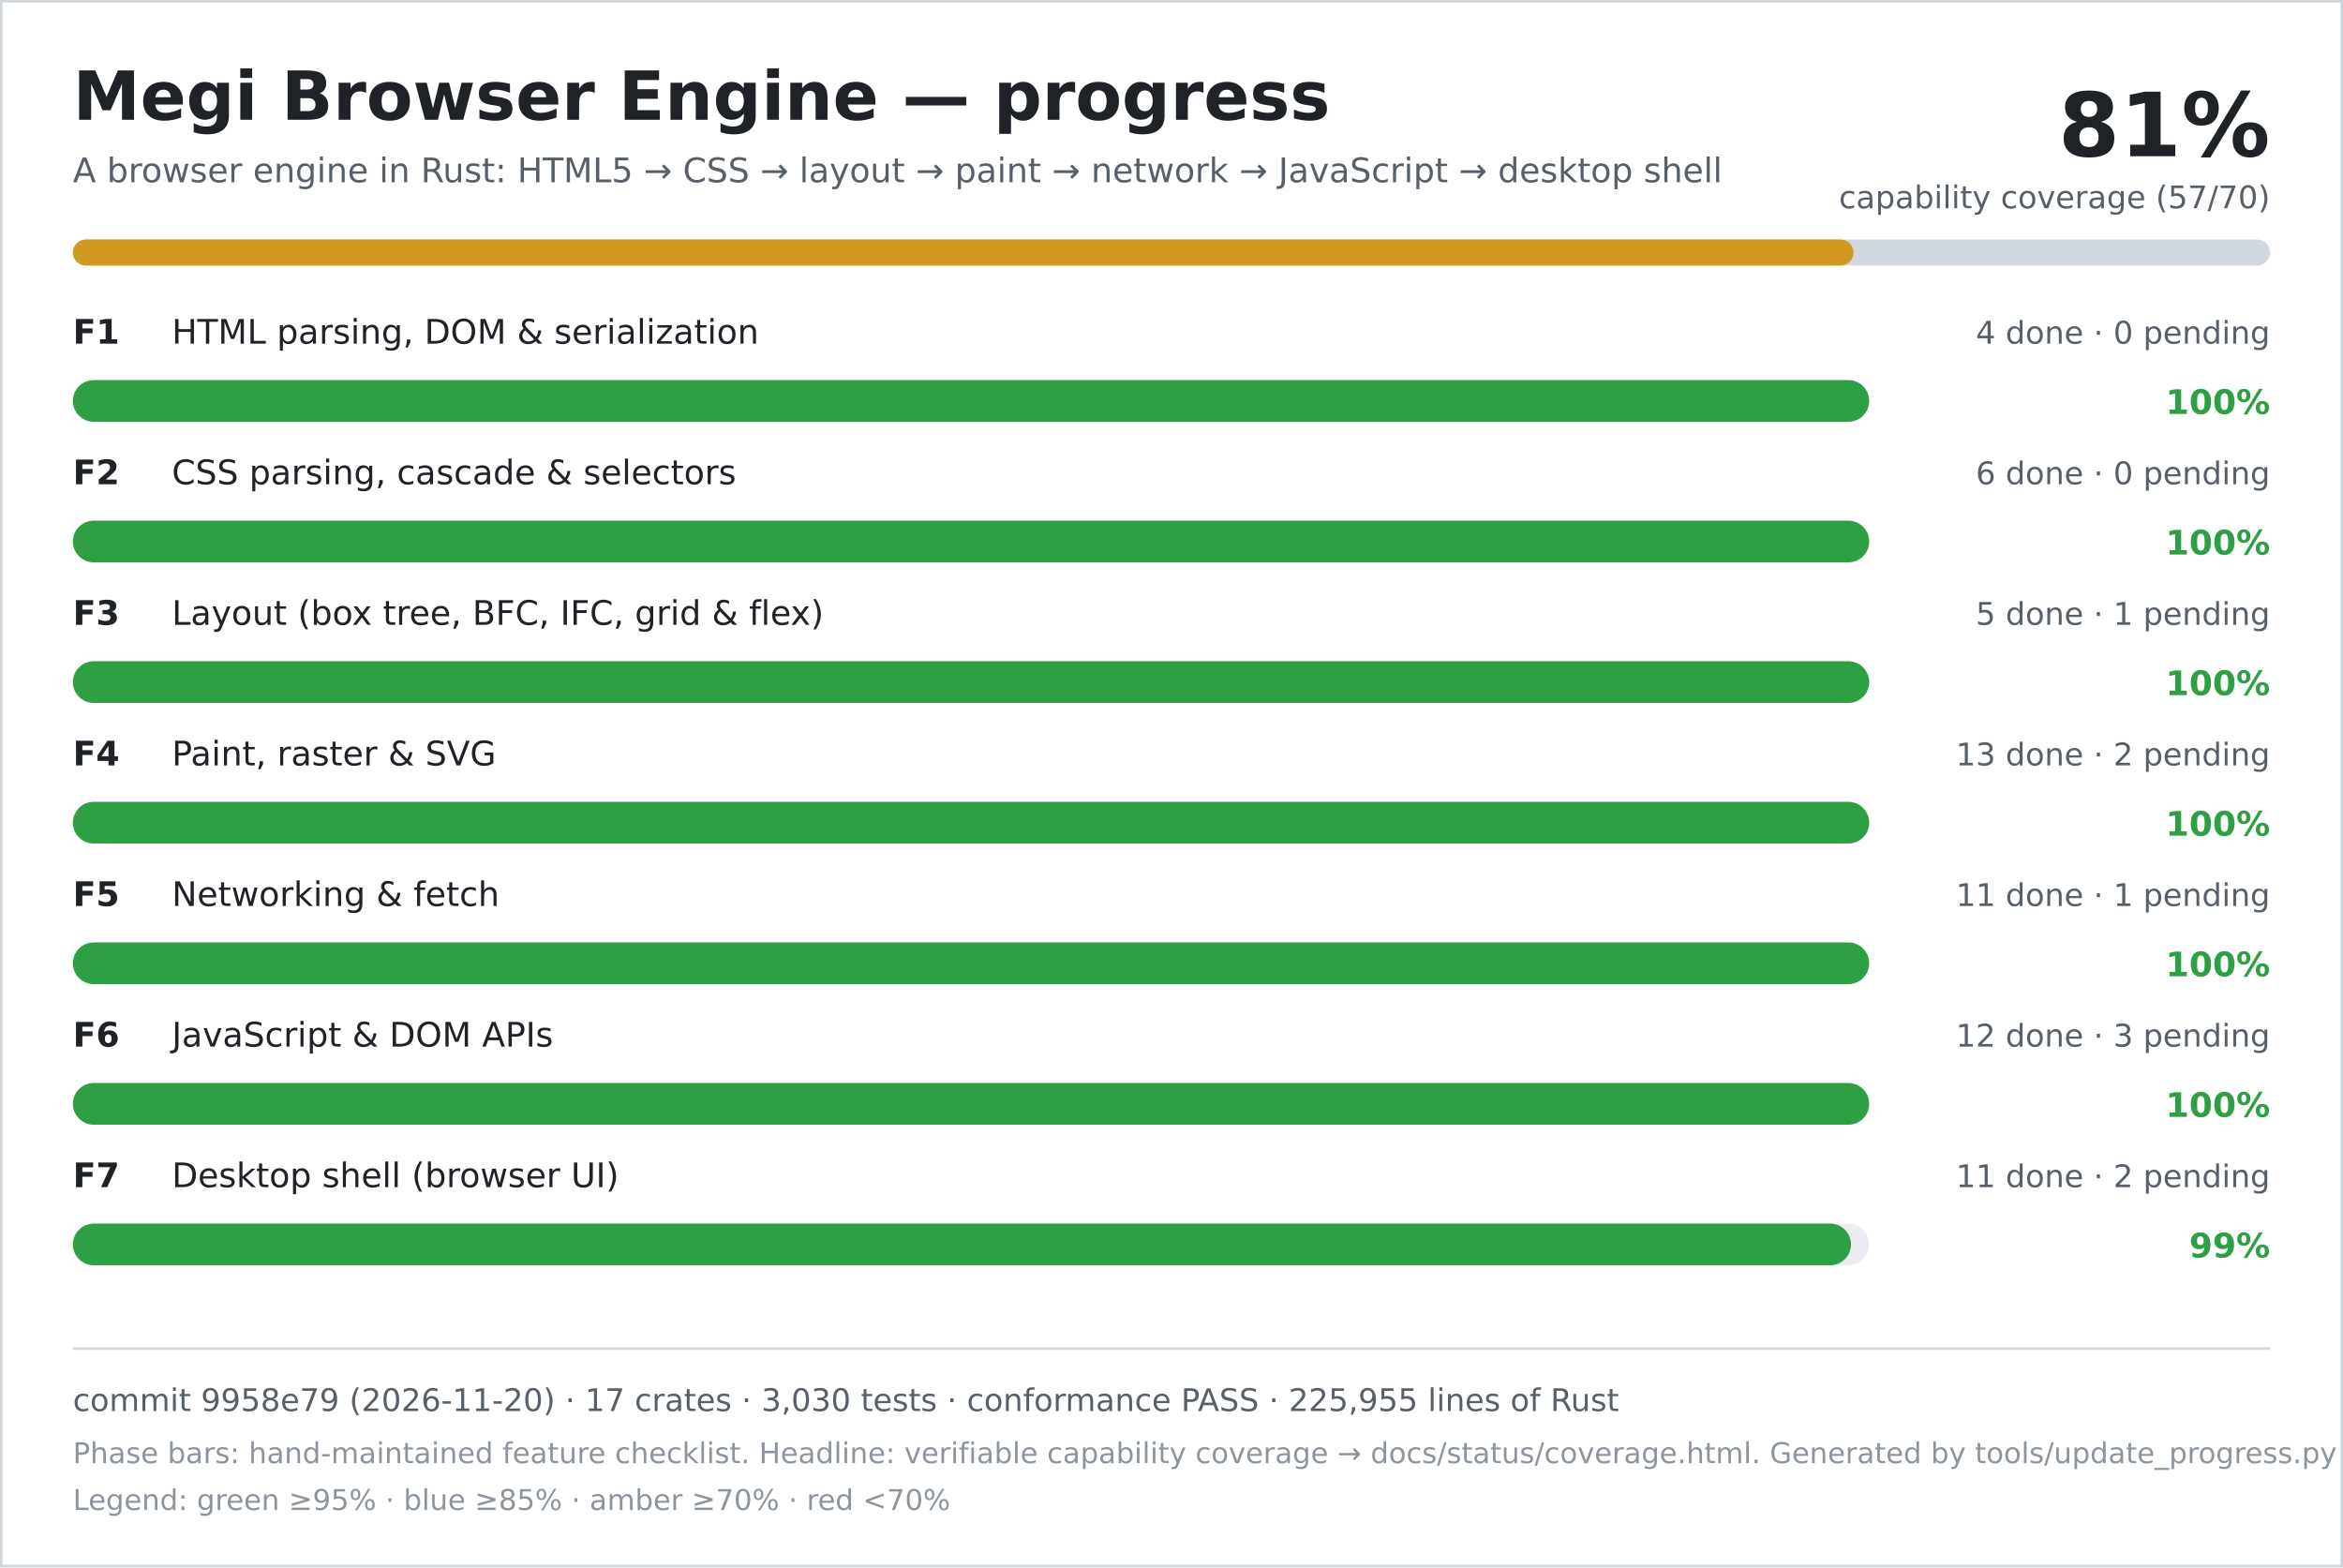
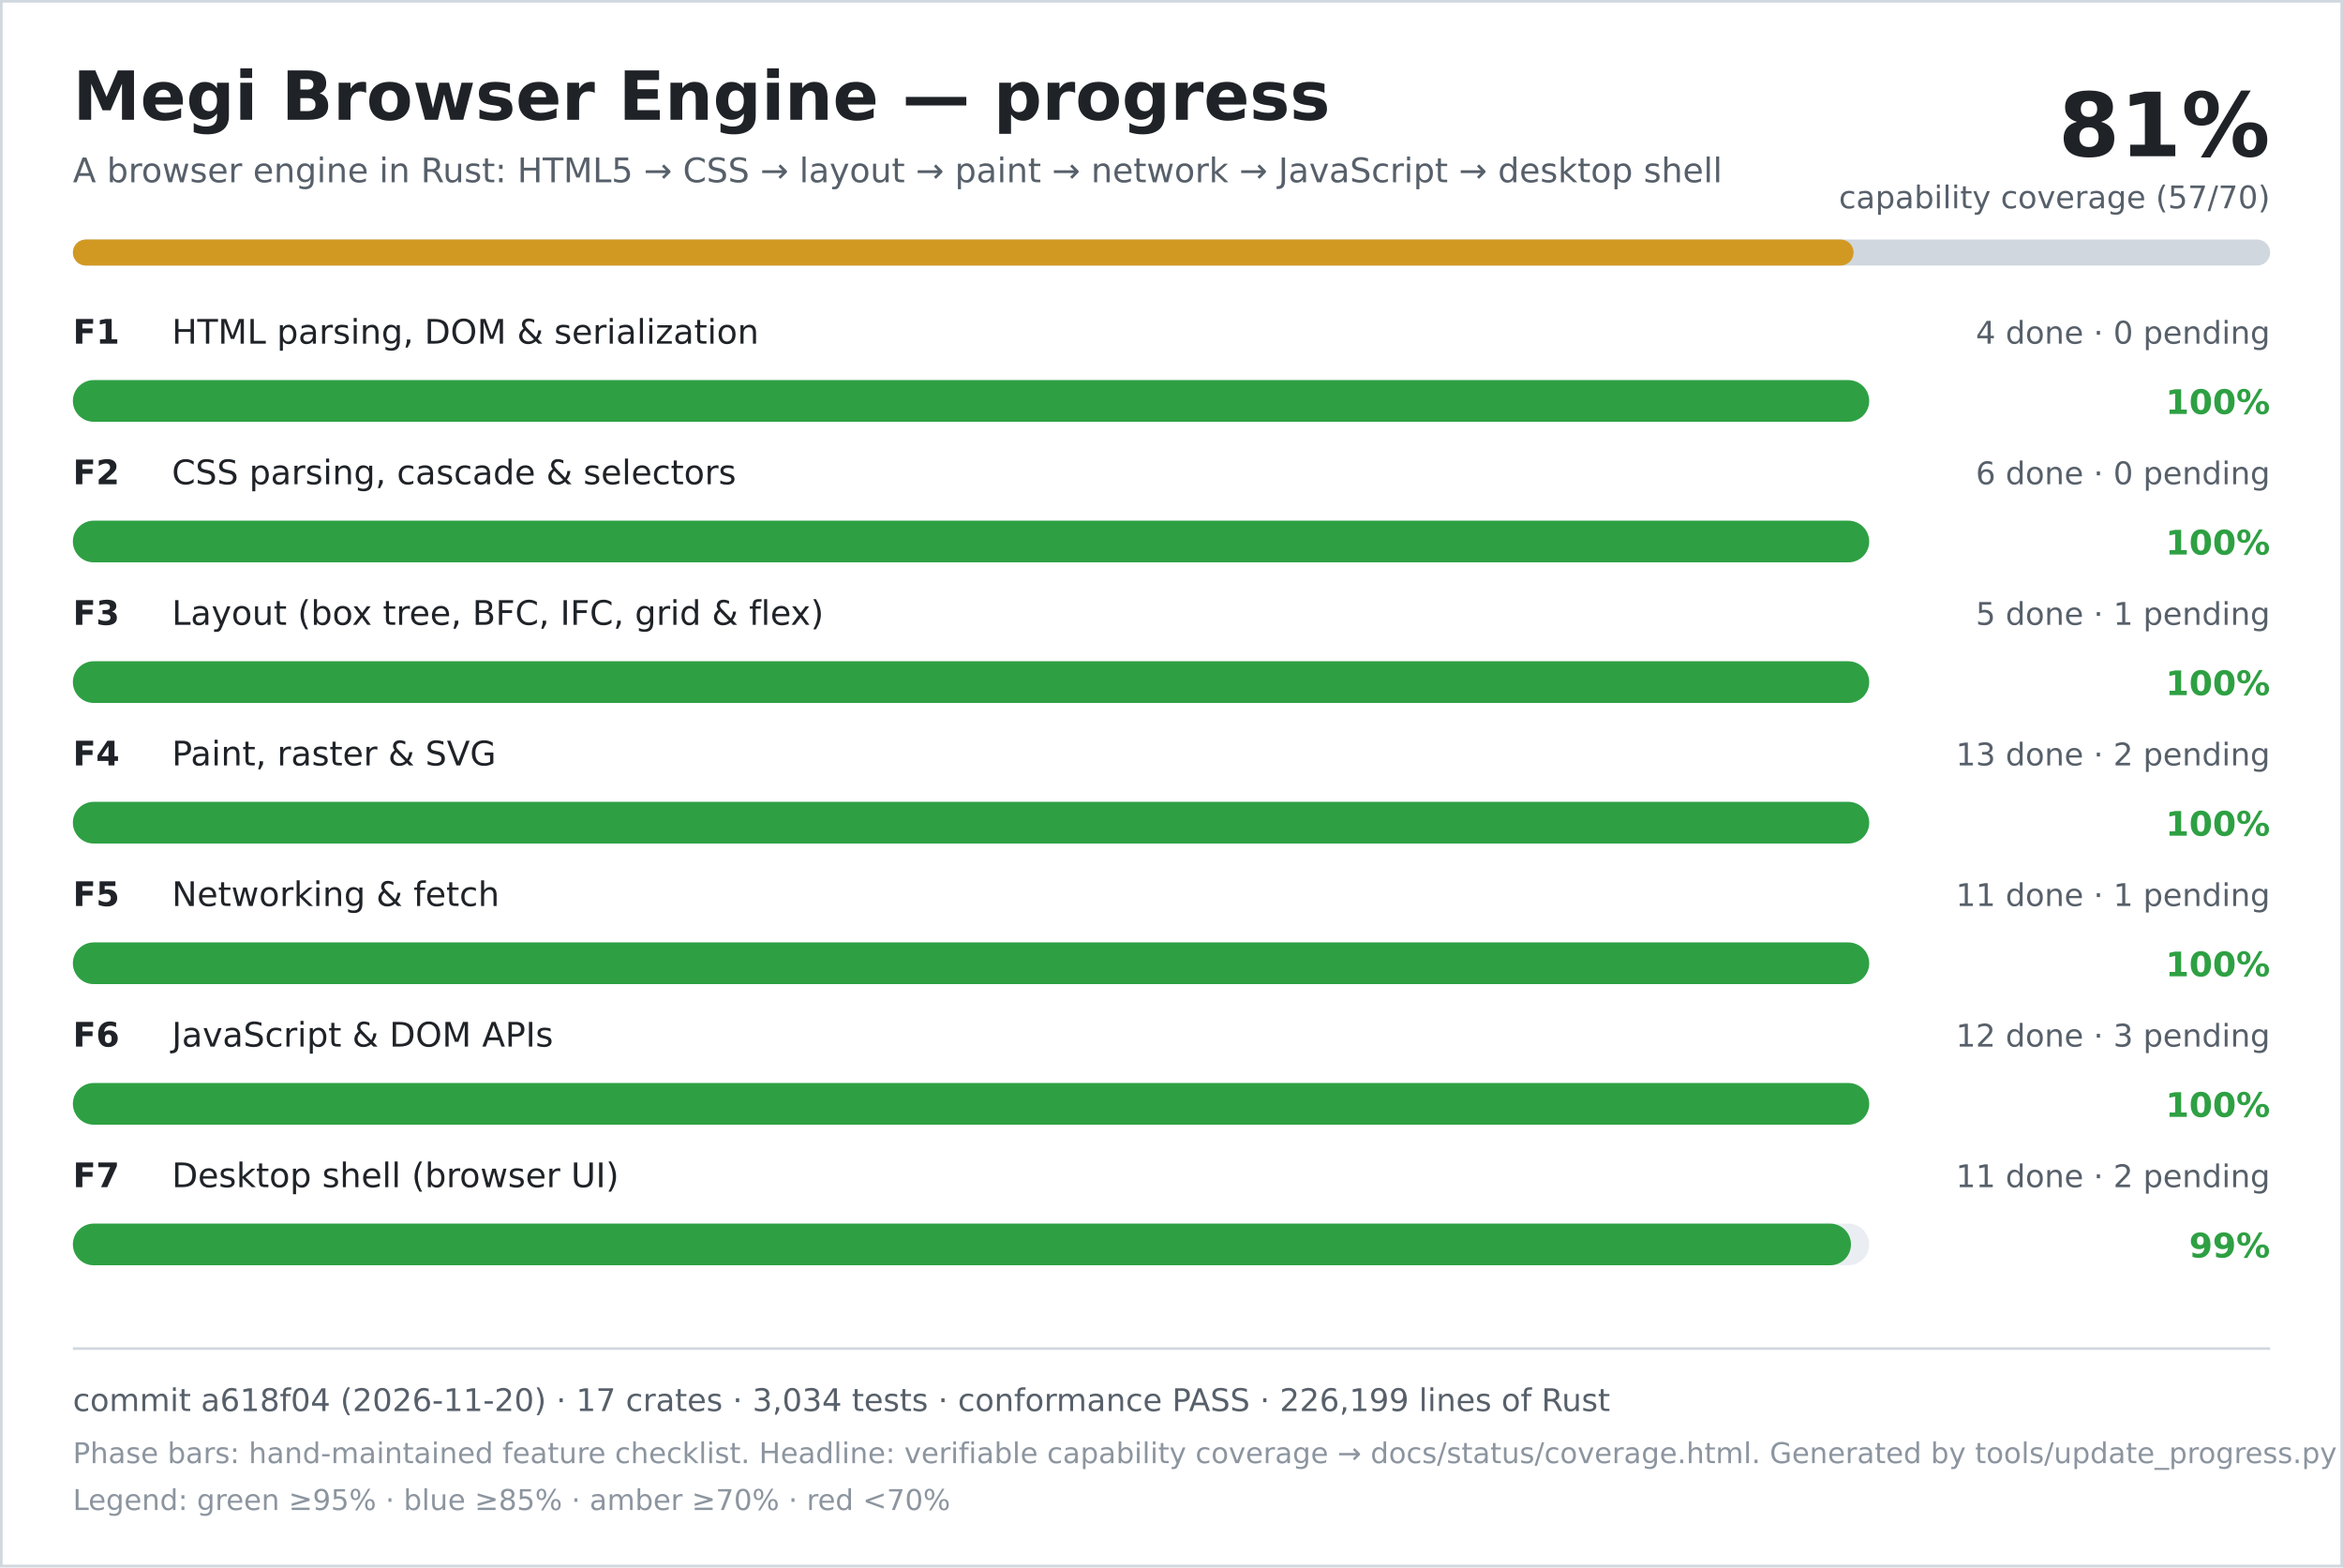
<svg xmlns="http://www.w3.org/2000/svg" width="900" height="602" viewBox="0 0 900 602" role="img" aria-labelledby="title desc">
  <rect width="900" height="602" fill="#ffffff" />
  <rect x="0.5" y="0.5" width="899" height="601" fill="none" stroke="#d0d7de" />
  <text x="28" y="46" font-family="DejaVu Sans, Verdana, sans-serif" font-size="26" font-weight="700" fill="#1f2328">Megi Browser Engine — progress</text>
  <text x="28" y="70" font-family="DejaVu Sans, Verdana, sans-serif" font-size="13" fill="#57606a">A browser engine in Rust: HTML5 → CSS → layout → paint → network → JavaScript → desktop shell</text>
  <text x="872" y="60" text-anchor="end" font-family="DejaVu Sans, Verdana, sans-serif" font-size="34" font-weight="700" fill="#1f2328">81%</text>
  <text x="872" y="80" text-anchor="end" font-family="DejaVu Sans, Verdana, sans-serif" font-size="12" fill="#57606a">capability coverage (57/70)</text>
  <rect x="28" y="92" width="844" height="10" rx="5" fill="#d0d7de" />
  <rect x="28" y="92" width="684" height="10" rx="5" fill="#d29922" />
  <text x="28" y="132" font-family="DejaVu Sans, Verdana, sans-serif" font-size="13" font-weight="700" fill="#1f2328">F1</text>
  <text x="66" y="132" font-family="DejaVu Sans, Verdana, sans-serif" font-size="13" fill="#1f2328">HTML parsing, DOM &amp; serialization</text>
  <text x="872" y="132" text-anchor="end" font-family="DejaVu Sans, Verdana, sans-serif" font-size="12" fill="#57606a">4 done · 0 pending</text>
  <rect x="28" y="146" width="690" height="16" rx="8" fill="#eaeef2" />
  <rect x="28" y="146" width="690" height="16" rx="8" fill="#2ea043" />
  <text x="872" y="159" text-anchor="end" font-family="DejaVu Sans, Verdana, sans-serif" font-size="13" font-weight="700" fill="#2ea043">100%</text>
  <text x="28" y="186" font-family="DejaVu Sans, Verdana, sans-serif" font-size="13" font-weight="700" fill="#1f2328">F2</text>
  <text x="66" y="186" font-family="DejaVu Sans, Verdana, sans-serif" font-size="13" fill="#1f2328">CSS parsing, cascade &amp; selectors</text>
  <text x="872" y="186" text-anchor="end" font-family="DejaVu Sans, Verdana, sans-serif" font-size="12" fill="#57606a">6 done · 0 pending</text>
  <rect x="28" y="200" width="690" height="16" rx="8" fill="#eaeef2" />
  <rect x="28" y="200" width="690" height="16" rx="8" fill="#2ea043" />
  <text x="872" y="213" text-anchor="end" font-family="DejaVu Sans, Verdana, sans-serif" font-size="13" font-weight="700" fill="#2ea043">100%</text>
  <text x="28" y="240" font-family="DejaVu Sans, Verdana, sans-serif" font-size="13" font-weight="700" fill="#1f2328">F3</text>
  <text x="66" y="240" font-family="DejaVu Sans, Verdana, sans-serif" font-size="13" fill="#1f2328">Layout (box tree, BFC, IFC, grid &amp; flex)</text>
  <text x="872" y="240" text-anchor="end" font-family="DejaVu Sans, Verdana, sans-serif" font-size="12" fill="#57606a">5 done · 1 pending</text>
  <rect x="28" y="254" width="690" height="16" rx="8" fill="#eaeef2" />
  <rect x="28" y="254" width="690" height="16" rx="8" fill="#2ea043" />
  <text x="872" y="267" text-anchor="end" font-family="DejaVu Sans, Verdana, sans-serif" font-size="13" font-weight="700" fill="#2ea043">100%</text>
  <text x="28" y="294" font-family="DejaVu Sans, Verdana, sans-serif" font-size="13" font-weight="700" fill="#1f2328">F4</text>
  <text x="66" y="294" font-family="DejaVu Sans, Verdana, sans-serif" font-size="13" fill="#1f2328">Paint, raster &amp; SVG</text>
  <text x="872" y="294" text-anchor="end" font-family="DejaVu Sans, Verdana, sans-serif" font-size="12" fill="#57606a">13 done · 2 pending</text>
  <rect x="28" y="308" width="690" height="16" rx="8" fill="#eaeef2" />
  <rect x="28" y="308" width="690" height="16" rx="8" fill="#2ea043" />
  <text x="872" y="321" text-anchor="end" font-family="DejaVu Sans, Verdana, sans-serif" font-size="13" font-weight="700" fill="#2ea043">100%</text>
  <text x="28" y="348" font-family="DejaVu Sans, Verdana, sans-serif" font-size="13" font-weight="700" fill="#1f2328">F5</text>
  <text x="66" y="348" font-family="DejaVu Sans, Verdana, sans-serif" font-size="13" fill="#1f2328">Networking &amp; fetch</text>
  <text x="872" y="348" text-anchor="end" font-family="DejaVu Sans, Verdana, sans-serif" font-size="12" fill="#57606a">11 done · 1 pending</text>
  <rect x="28" y="362" width="690" height="16" rx="8" fill="#eaeef2" />
  <rect x="28" y="362" width="690" height="16" rx="8" fill="#2ea043" />
  <text x="872" y="375" text-anchor="end" font-family="DejaVu Sans, Verdana, sans-serif" font-size="13" font-weight="700" fill="#2ea043">100%</text>
  <text x="28" y="402" font-family="DejaVu Sans, Verdana, sans-serif" font-size="13" font-weight="700" fill="#1f2328">F6</text>
  <text x="66" y="402" font-family="DejaVu Sans, Verdana, sans-serif" font-size="13" fill="#1f2328">JavaScript &amp; DOM APIs</text>
  <text x="872" y="402" text-anchor="end" font-family="DejaVu Sans, Verdana, sans-serif" font-size="12" fill="#57606a">12 done · 3 pending</text>
  <rect x="28" y="416" width="690" height="16" rx="8" fill="#eaeef2" />
  <rect x="28" y="416" width="690" height="16" rx="8" fill="#2ea043" />
  <text x="872" y="429" text-anchor="end" font-family="DejaVu Sans, Verdana, sans-serif" font-size="13" font-weight="700" fill="#2ea043">100%</text>
  <text x="28" y="456" font-family="DejaVu Sans, Verdana, sans-serif" font-size="13" font-weight="700" fill="#1f2328">F7</text>
  <text x="66" y="456" font-family="DejaVu Sans, Verdana, sans-serif" font-size="13" fill="#1f2328">Desktop shell (browser UI)</text>
  <text x="872" y="456" text-anchor="end" font-family="DejaVu Sans, Verdana, sans-serif" font-size="12" fill="#57606a">11 done · 2 pending</text>
  <rect x="28" y="470" width="690" height="16" rx="8" fill="#eaeef2" />
  <rect x="28" y="470" width="683" height="16" rx="8" fill="#2ea043" />
  <text x="872" y="483" text-anchor="end" font-family="DejaVu Sans, Verdana, sans-serif" font-size="13" font-weight="700" fill="#2ea043">99%</text>
  <line x1="28" y1="518" x2="872" y2="518" stroke="#d0d7de" />
-   <text x="28" y="542" font-family="DejaVu Sans, Verdana, sans-serif" font-size="12" fill="#57606a">commit 9958e79 (2026-11-20) · 17 crates · 3,030 tests · conformance PASS · 225,955 lines of Rust</text>
+   <text x="28" y="542" font-family="DejaVu Sans, Verdana, sans-serif" font-size="12" fill="#57606a">commit a618f04 (2026-11-20) · 17 crates · 3,034 tests · conformance PASS · 226,199 lines of Rust</text>
  <text x="28" y="562" font-family="DejaVu Sans, Verdana, sans-serif" font-size="11" fill="#8c959f">Phase bars: hand-maintained feature checklist. Headline: verifiable capability coverage → docs/status/coverage.html. Generated by tools/update_progress.py — do not edit.</text>
  <text x="28" y="580" font-family="DejaVu Sans, Verdana, sans-serif" font-size="11" fill="#8c959f">Legend: green ≥95% · blue ≥85% · amber ≥70% · red &lt;70%</text>
</svg>
